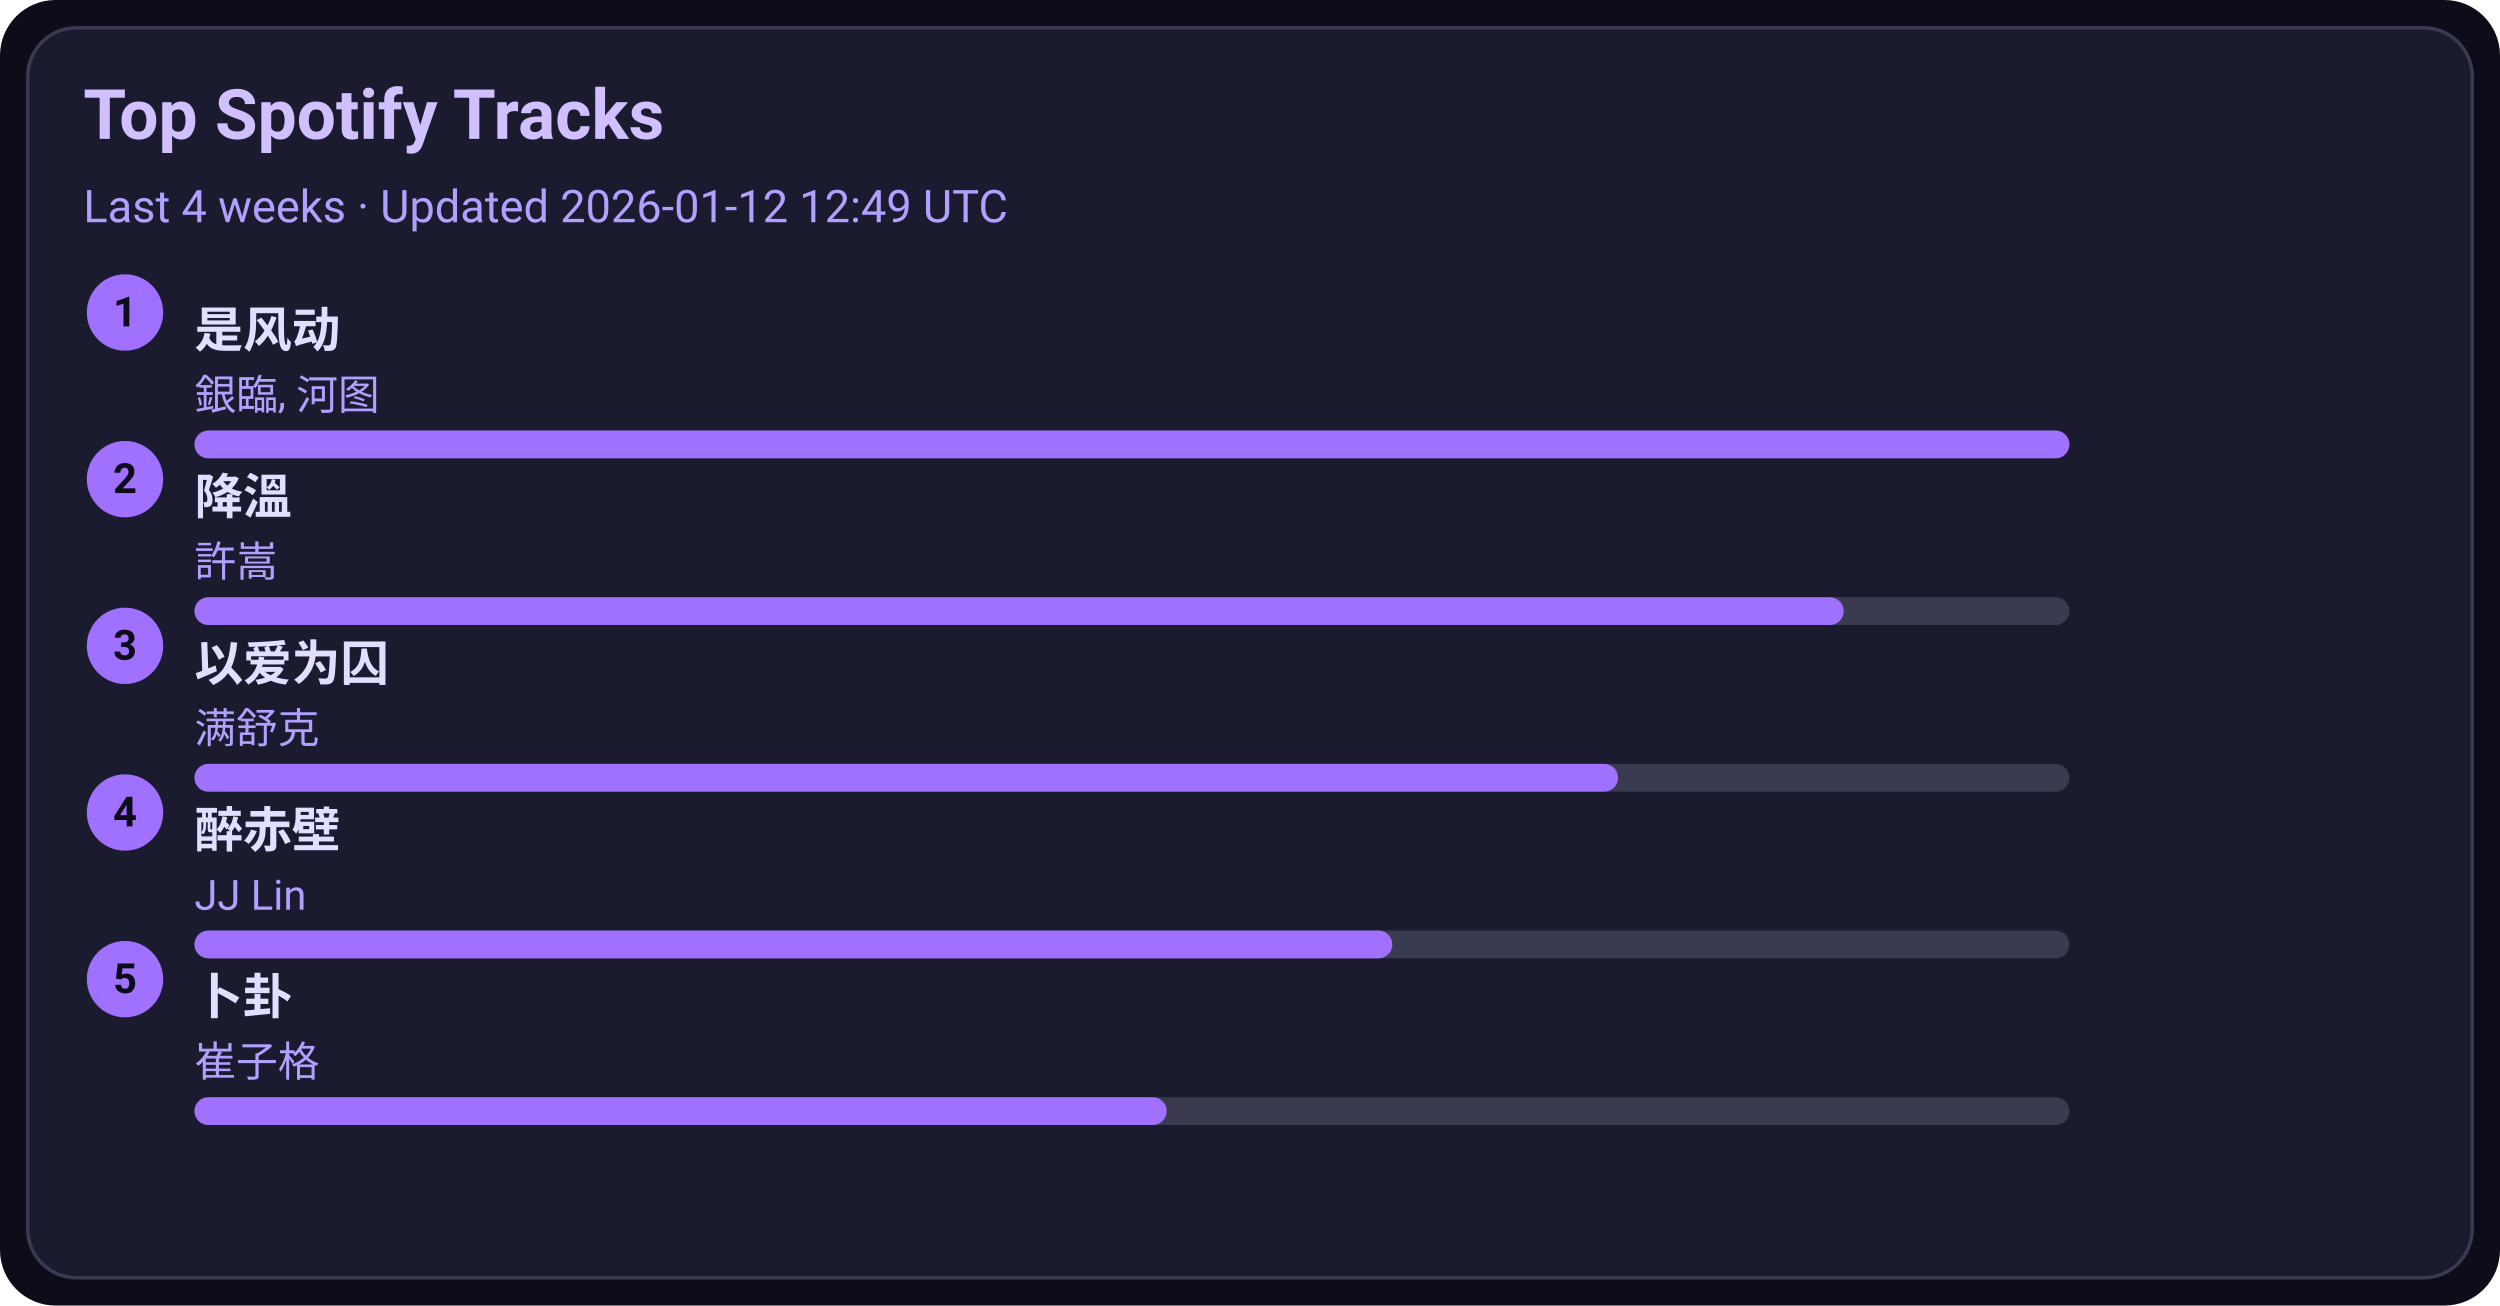
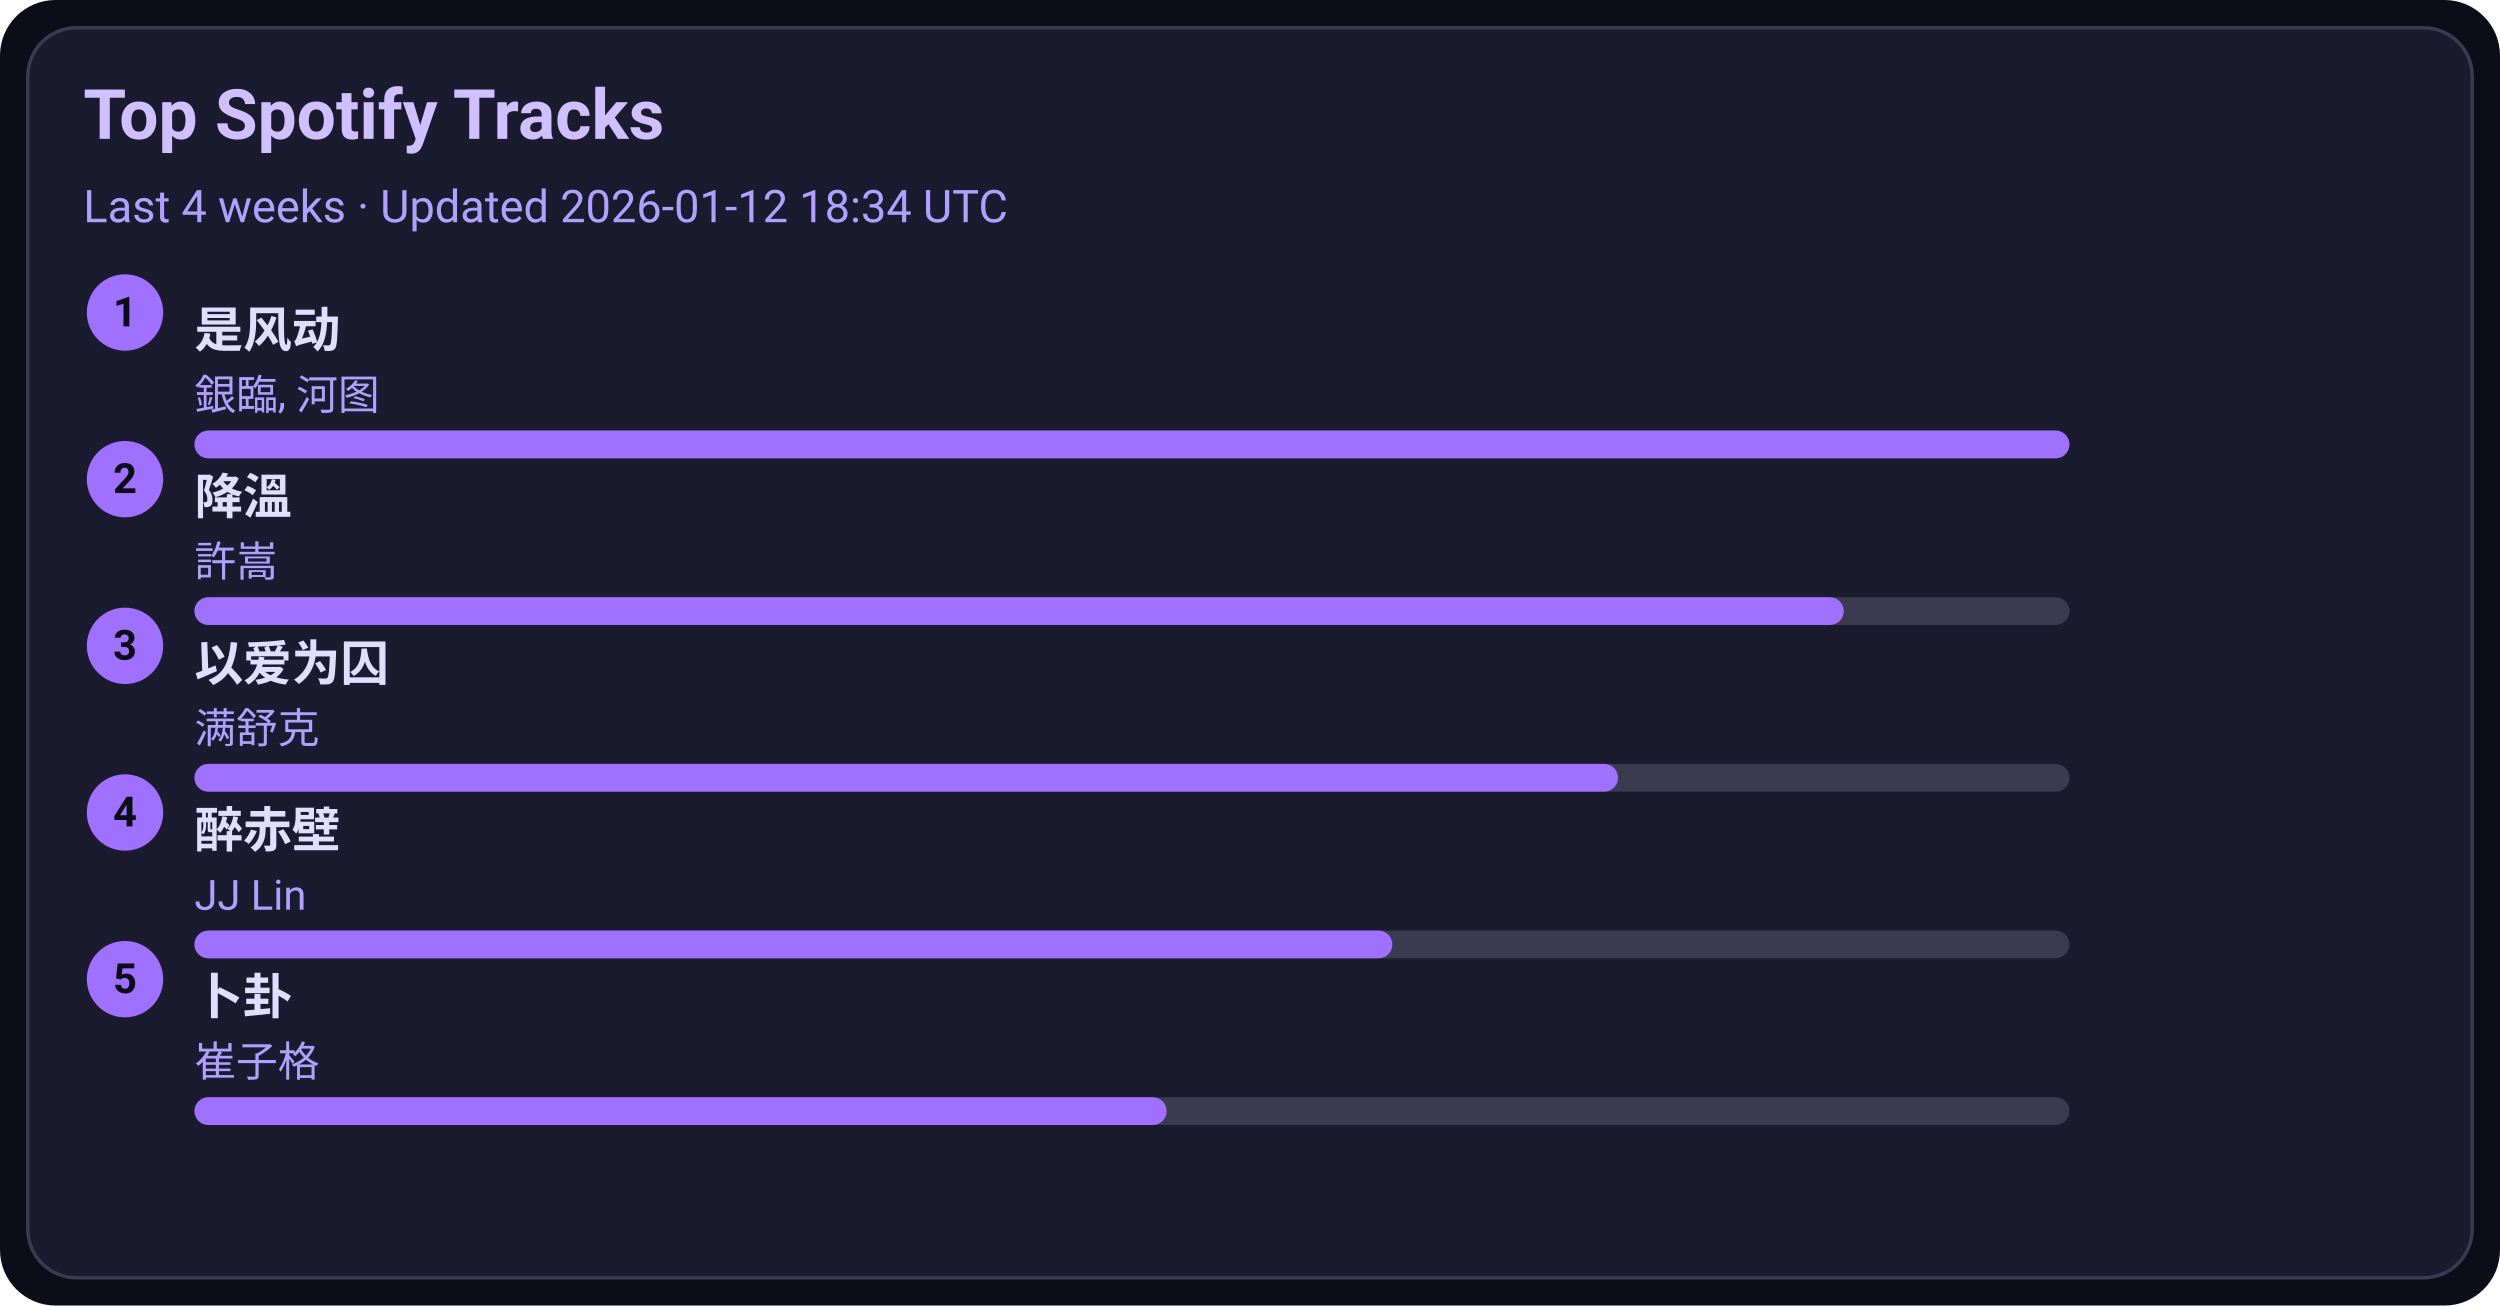
<svg xmlns="http://www.w3.org/2000/svg" width="720" height="376" viewBox="0 0 720 376">
  <style>text{font-family:-apple-system,BlinkMacSystemFont,Segoe UI,Roboto,Ubuntu,Helvetica Neue,Arial,Noto Sans,sans-serif}</style>
  <rect width="720" height="376" rx="16" fill="#0d0d1a" />
  <rect x="8" y="8" width="704" height="360" rx="14" fill="#1b1b2f" stroke="#3a3a50" />
  <text x="24" y="40" font-size="20" fill="#d0c0ff" font-weight="600">Top Spotify Tracks</text>
-   <text x="24" y="64" font-size="13" fill="#b0a0ff">Last 4 weeks · Updated 2026-01-12 12:49 UTC</text>
+   <text x="24" y="64" font-size="13" fill="#b0a0ff">Last 4 weeks · Updated 2026-01-12 18:34 UTC</text>
  <circle cx="36" cy="90" r="11" fill="#a070ff" />
  <text x="36" y="94" text-anchor="middle" font-size="12" fill="#0d0d1a" font-weight="700">1</text>
  <a href="https://open.spotify.com/track/3lePQ8c4jq7bTePsXEmslh" target="_blank" rel="noopener noreferrer">
    <text x="56" y="100" font-size="14" fill="#e0dfff" font-weight="600">是风动</text>
  </a>
  <text x="56" y="118" font-size="12" fill="#b0a0ff">銀臨, 河图</text>
  <rect x="56" y="124" width="540" height="8" rx="4" fill="#3a3a50" />
  <rect x="56" y="124" width="540" height="8" rx="4" fill="#a070ff" />
  <circle cx="36" cy="138" r="11" fill="#a070ff" />
  <text x="36" y="142" text-anchor="middle" font-size="12" fill="#0d0d1a" font-weight="700">2</text>
  <a href="https://open.spotify.com/track/2q9uhrOfyOnBa3oWR1PfYT" target="_blank" rel="noopener noreferrer">
    <text x="56" y="148" font-size="14" fill="#e0dfff" font-weight="600">降溫</text>
  </a>
  <text x="56" y="166" font-size="12" fill="#b0a0ff">許嵩</text>
  <rect x="56" y="172" width="540" height="8" rx="4" fill="#3a3a50" />
  <rect x="56" y="172" width="475" height="8" rx="4" fill="#a070ff" />
  <circle cx="36" cy="186" r="11" fill="#a070ff" />
  <text x="36" y="190" text-anchor="middle" font-size="12" fill="#0d0d1a" font-weight="700">3</text>
  <a href="https://open.spotify.com/track/0RW2LEfGQK5BaIho6sSLqf" target="_blank" rel="noopener noreferrer">
    <text x="56" y="196" font-size="14" fill="#e0dfff" font-weight="600">以爱为囚</text>
  </a>
  <text x="56" y="214" font-size="12" fill="#b0a0ff">满舒克</text>
  <rect x="56" y="220" width="540" height="8" rx="4" fill="#3a3a50" />
  <rect x="56" y="220" width="410" height="8" rx="4" fill="#a070ff" />
  <circle cx="36" cy="234" r="11" fill="#a070ff" />
  <text x="36" y="238" text-anchor="middle" font-size="12" fill="#0d0d1a" font-weight="700">4</text>
  <a href="https://open.spotify.com/track/69lAYqbyHL1A0gctdLd9WV" target="_blank" rel="noopener noreferrer">
    <text x="56" y="244" font-size="14" fill="#e0dfff" font-weight="600">醉赤壁</text>
  </a>
  <text x="56" y="262" font-size="12" fill="#b0a0ff">JJ Lin</text>
  <rect x="56" y="268" width="540" height="8" rx="4" fill="#3a3a50" />
  <rect x="56" y="268" width="345" height="8" rx="4" fill="#a070ff" />
  <circle cx="36" cy="282" r="11" fill="#a070ff" />
  <text x="36" y="286" text-anchor="middle" font-size="12" fill="#0d0d1a" font-weight="700">5</text>
  <a href="https://open.spotify.com/track/4ToeYifpQaikbYa7krOD6s" target="_blank" rel="noopener noreferrer">
    <text x="56" y="292" font-size="14" fill="#e0dfff" font-weight="600">卜卦</text>
  </a>
  <text x="56" y="310" font-size="12" fill="#b0a0ff">崔子格</text>
  <rect x="56" y="316" width="540" height="8" rx="4" fill="#3a3a50" />
  <rect x="56" y="316" width="280" height="8" rx="4" fill="#a070ff" />
</svg>
